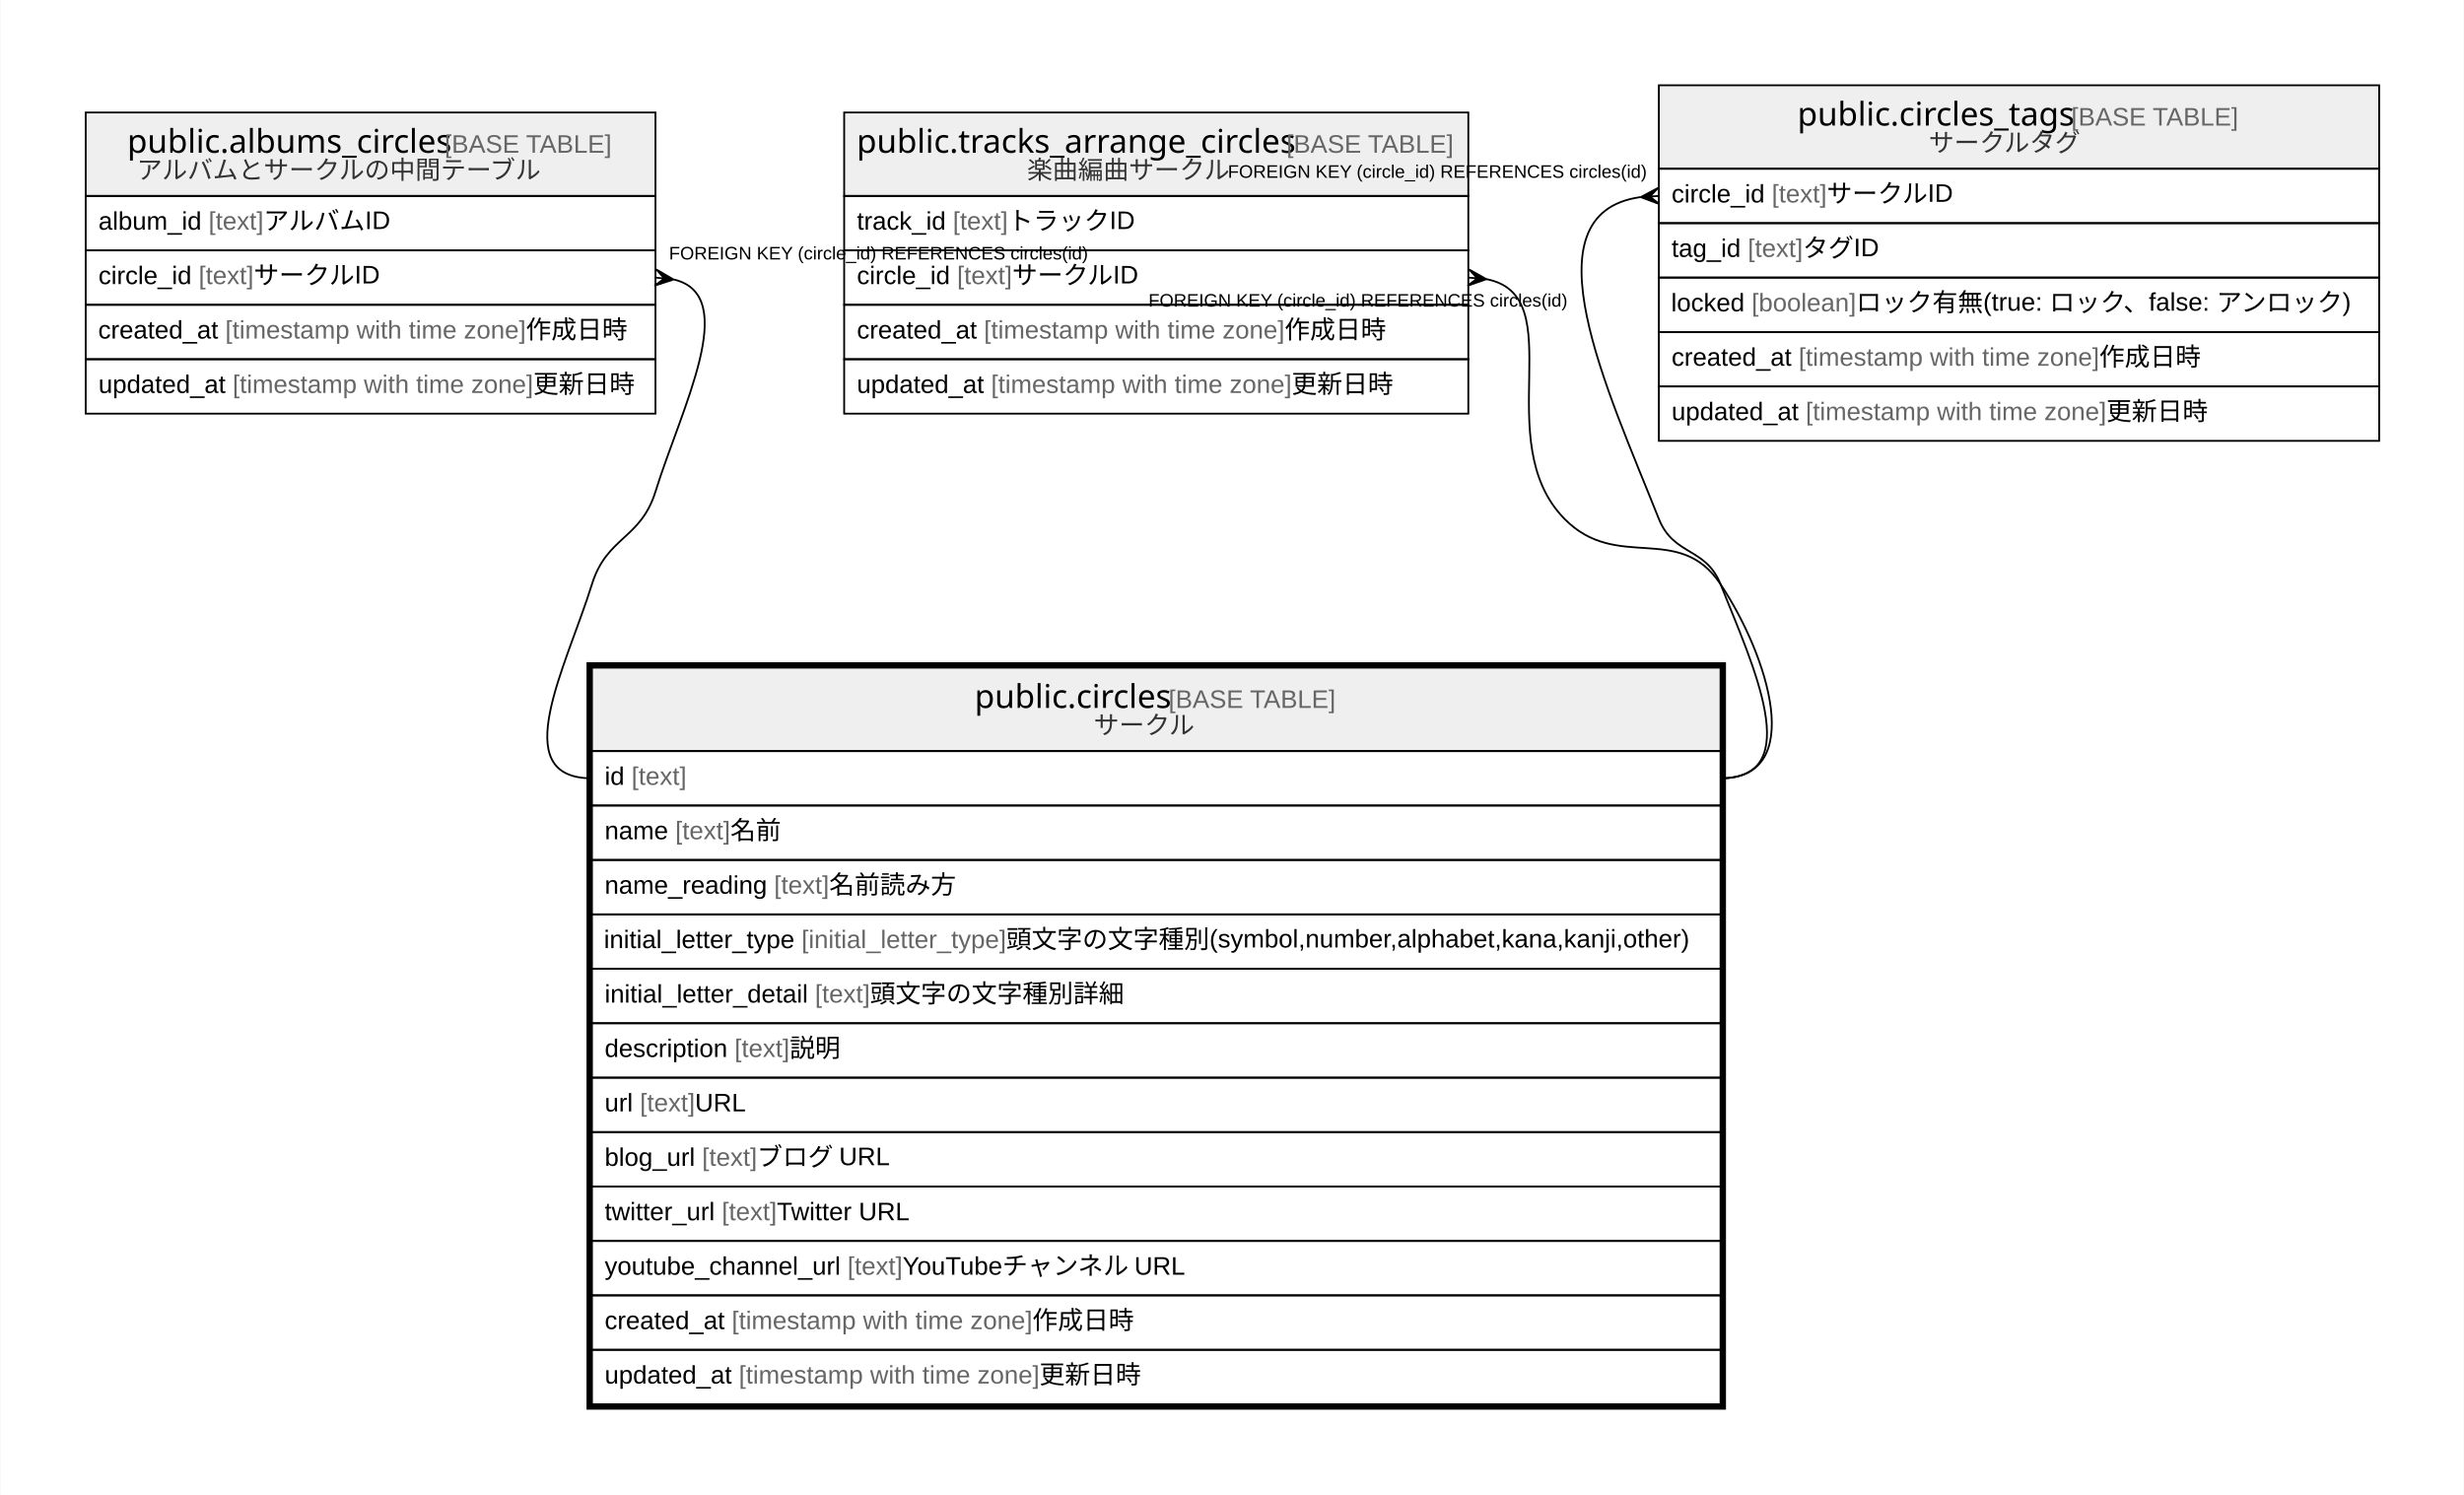
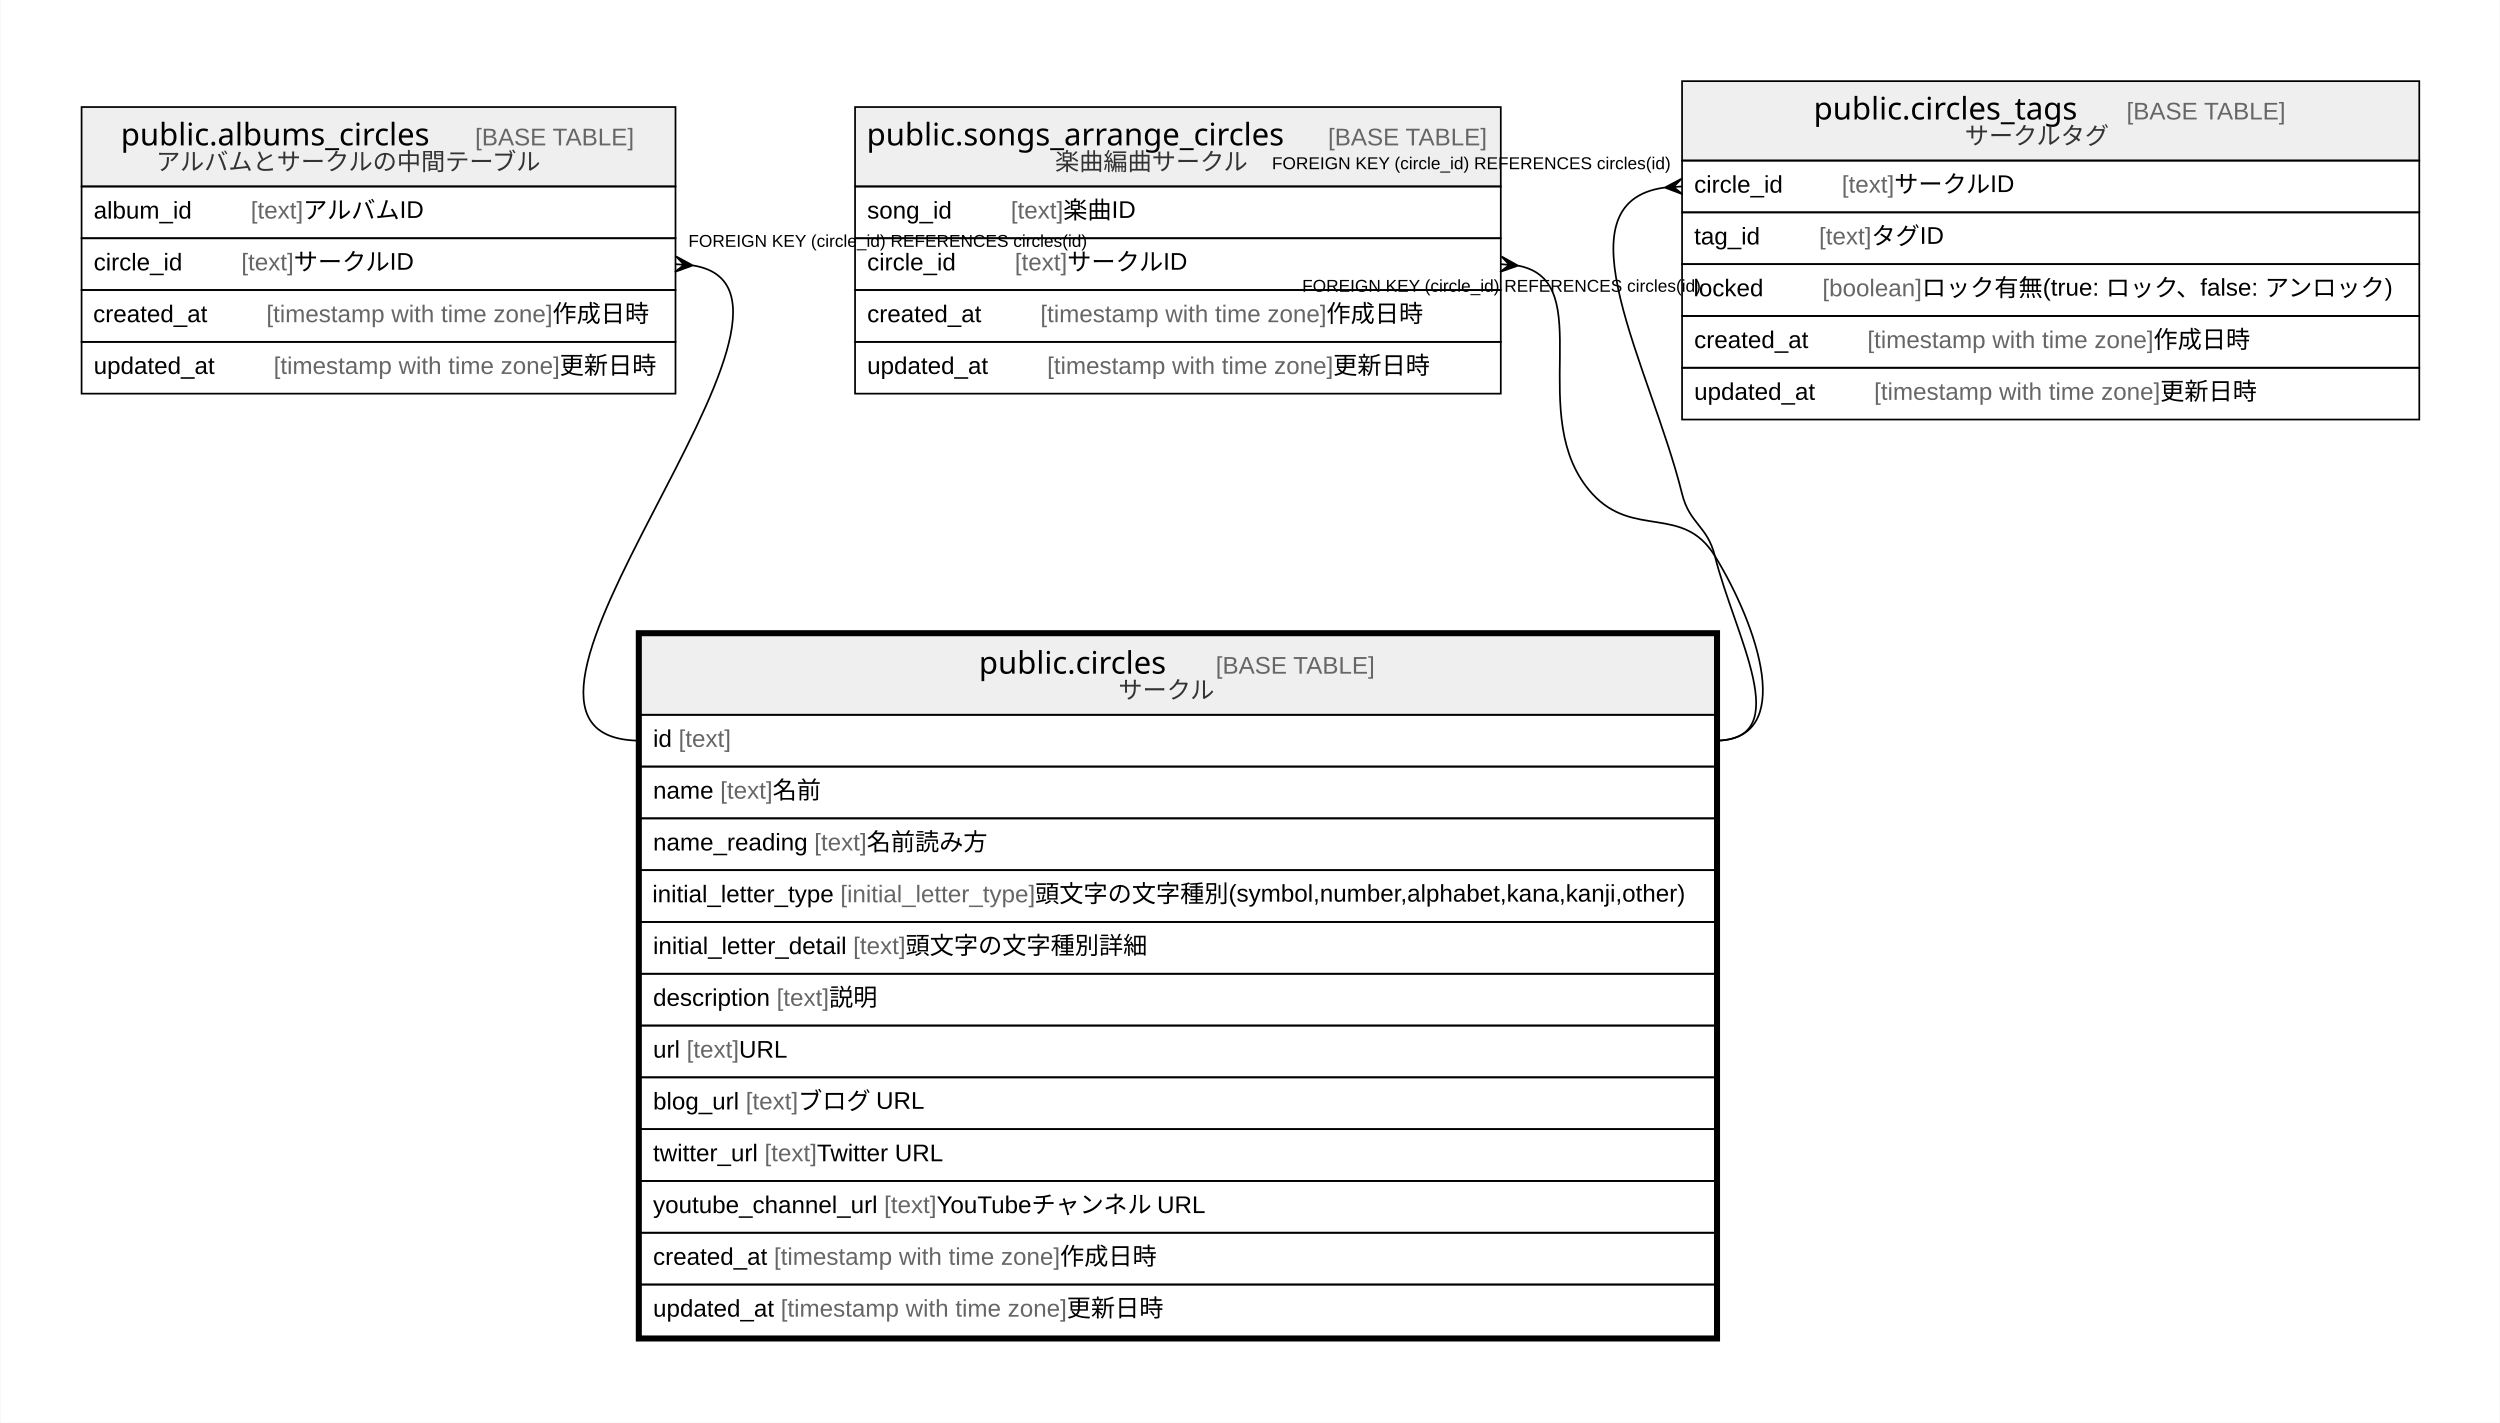
- <svg xmlns="http://www.w3.org/2000/svg" width="1358pt" height="824pt" viewBox="0.00 0.00 1357.50 824.00">
+ <svg xmlns="http://www.w3.org/2000/svg" width="1448pt" height="824pt" viewBox="0.00 0.00 1447.50 824.00">
  <g id="graph0" class="graph" transform="scale(1 1) rotate(0) translate(4 820)">
-     <polygon fill="#ffffff" stroke="transparent" points="-4,4 -4,-820 1353.5,-820 1353.5,4 -4,4" />
+     <polygon fill="#ffffff" stroke="transparent" points="-4,4 -4,-820 1443.5,-820 1443.5,4 -4,4" />
    <g id="node1" class="node">
-       <polygon fill="#efefef" stroke="transparent" points="322,-406 322,-452 944,-452 944,-406 322,-406" />
-       <polygon fill="none" stroke="#000000" points="322,-406 322,-452 944,-452 944,-406 322,-406" />
-       <text text-anchor="start" x="532.875" y="-429.8" font-family="Arial Bold" font-size="18.00" fill="#000000">public.circles</text>
-       <text text-anchor="start" x="635.871" y="-429.8" font-family="Arial" font-size="14.00" fill="#000000"> </text>
-       <text text-anchor="start" x="639.762" y="-429.8" font-family="Arial" font-size="14.00" fill="#666666">[BASE TABLE]</text>
-       <text text-anchor="start" x="598.525" y="-415.4" font-family="Arial" font-size="14.00" fill="#333333">サークル</text>
-       <polygon fill="none" stroke="#000000" points="322,-376 322,-406 944,-406 944,-376 322,-376" />
-       <text text-anchor="start" x="329" y="-387.4" font-family="Arial" font-size="14.00" fill="#000000">id </text>
-       <text text-anchor="start" x="343.78" y="-387.4" font-family="Arial" font-size="14.00" fill="#666666">[text]</text>
-       <polygon fill="none" stroke="#000000" points="322,-346 322,-376 944,-376 944,-346 322,-346" />
-       <text text-anchor="start" x="329" y="-357.4" font-family="Arial" font-size="14.00" fill="#000000">name </text>
-       <text text-anchor="start" x="367.899" y="-357.4" font-family="Arial" font-size="14.00" fill="#666666">[text]</text>
-       <text text-anchor="start" x="398.244" y="-357.4" font-family="Arial" font-size="14.00" fill="#000000"> 名前</text>
-       <polygon fill="none" stroke="#000000" points="322,-316 322,-346 944,-346 944,-316 322,-316" />
-       <text text-anchor="start" x="329" y="-327.4" font-family="Arial" font-size="14.00" fill="#000000">name_reading </text>
-       <text text-anchor="start" x="422.362" y="-327.4" font-family="Arial" font-size="14.00" fill="#666666">[text]</text>
-       <text text-anchor="start" x="452.707" y="-327.4" font-family="Arial" font-size="14.00" fill="#000000"> 名前読み方</text>
-       <polygon fill="none" stroke="#000000" points="322,-286 322,-316 944,-316 944,-286 322,-286" />
-       <text text-anchor="start" x="328.576" y="-297.4" font-family="Arial" font-size="14.00" fill="#000000">initial_letter_type </text>
-       <text text-anchor="start" x="437.484" y="-297.4" font-family="Arial" font-size="14.00" fill="#666666">[initial_letter_type]</text>
-       <text text-anchor="start" x="550.282" y="-297.4" font-family="Arial" font-size="14.00" fill="#000000"> 頭文字の文字種別(symbol,number,alphabet,kana,kanji,other)</text>
-       <polygon fill="none" stroke="#000000" points="322,-256 322,-286 944,-286 944,-256 322,-256" />
-       <text text-anchor="start" x="329" y="-267.4" font-family="Arial" font-size="14.00" fill="#000000">initial_letter_detail </text>
-       <text text-anchor="start" x="444.903" y="-267.4" font-family="Arial" font-size="14.00" fill="#666666">[text]</text>
-       <text text-anchor="start" x="475.248" y="-267.4" font-family="Arial" font-size="14.00" fill="#000000"> 頭文字の文字種別詳細</text>
-       <polygon fill="none" stroke="#000000" points="322,-226 322,-256 944,-256 944,-226 322,-226" />
-       <text text-anchor="start" x="329" y="-237.4" font-family="Arial" font-size="14.00" fill="#000000">description </text>
-       <text text-anchor="start" x="400.568" y="-237.4" font-family="Arial" font-size="14.00" fill="#666666">[text]</text>
-       <text text-anchor="start" x="430.913" y="-237.4" font-family="Arial" font-size="14.00" fill="#000000"> 説明</text>
-       <polygon fill="none" stroke="#000000" points="322,-196 322,-226 944,-226 944,-196 322,-196" />
-       <text text-anchor="start" x="329" y="-207.4" font-family="Arial" font-size="14.00" fill="#000000">url </text>
-       <text text-anchor="start" x="348.44" y="-207.4" font-family="Arial" font-size="14.00" fill="#666666">[text]</text>
-       <text text-anchor="start" x="378.785" y="-207.4" font-family="Arial" font-size="14.00" fill="#000000"> URL</text>
-       <polygon fill="none" stroke="#000000" points="322,-166 322,-196 944,-196 944,-166 322,-166" />
-       <text text-anchor="start" x="329" y="-177.4" font-family="Arial" font-size="14.00" fill="#000000">blog_url </text>
-       <text text-anchor="start" x="382.677" y="-177.4" font-family="Arial" font-size="14.00" fill="#666666">[text]</text>
-       <text text-anchor="start" x="413.022" y="-177.4" font-family="Arial" font-size="14.00" fill="#000000"> ブログ URL</text>
-       <polygon fill="none" stroke="#000000" points="322,-136 322,-166 944,-166 944,-136 322,-136" />
-       <text text-anchor="start" x="329" y="-147.4" font-family="Arial" font-size="14.00" fill="#000000">twitter_url </text>
-       <text text-anchor="start" x="393.551" y="-147.4" font-family="Arial" font-size="14.00" fill="#666666">[text]</text>
-       <text text-anchor="start" x="423.896" y="-147.4" font-family="Arial" font-size="14.00" fill="#000000"> Twitter URL</text>
-       <polygon fill="none" stroke="#000000" points="322,-106 322,-136 944,-136 944,-106 322,-106" />
-       <text text-anchor="start" x="329" y="-117.4" font-family="Arial" font-size="14.00" fill="#000000">youtube_channel_url </text>
-       <text text-anchor="start" x="462.829" y="-117.4" font-family="Arial" font-size="14.00" fill="#666666">[text]</text>
-       <text text-anchor="start" x="493.174" y="-117.4" font-family="Arial" font-size="14.00" fill="#000000"> YouTubeチャンネル URL</text>
-       <polygon fill="none" stroke="#000000" points="322,-76 322,-106 944,-106 944,-76 322,-76" />
-       <text text-anchor="start" x="329" y="-87.4" font-family="Arial" font-size="14.00" fill="#000000">created_at </text>
-       <text text-anchor="start" x="399.028" y="-87.4" font-family="Arial" font-size="14.00" fill="#666666">[timestamp with time zone]</text>
-       <text text-anchor="start" x="564.712" y="-87.4" font-family="Arial" font-size="14.00" fill="#000000"> 作成日時</text>
-       <polygon fill="none" stroke="#000000" points="322,-46 322,-76 944,-76 944,-46 322,-46" />
-       <text text-anchor="start" x="329" y="-57.4" font-family="Arial" font-size="14.00" fill="#000000">updated_at </text>
-       <text text-anchor="start" x="402.933" y="-57.4" font-family="Arial" font-size="14.00" fill="#666666">[timestamp with time zone]</text>
-       <text text-anchor="start" x="568.617" y="-57.4" font-family="Arial" font-size="14.00" fill="#000000"> 更新日時</text>
-       <polygon fill="none" stroke="#000000" stroke-width="3" points="320.5,-44.5 320.5,-453.5 945.5,-453.5 945.5,-44.5 320.5,-44.5" />
+       <polygon fill="#efefef" stroke="transparent" points="367,-406 367,-452 989,-452 989,-406 367,-406" />
+       <polygon fill="none" stroke="#000000" points="367,-406 367,-452 989,-452 989,-406 367,-406" />
+       <text text-anchor="start" x="562.718" y="-429.8" font-family="Arial Bold" font-size="18.00" fill="#000000">public.circles</text>
+       <text text-anchor="start" x="665.714" y="-429.8" font-family="Arial" font-size="14.00" fill="#000000">    </text>
+       <text text-anchor="start" x="699.919" y="-429.8" font-family="Arial" font-size="14.00" fill="#666666">[BASE TABLE]</text>
+       <text text-anchor="start" x="643.525" y="-415.4" font-family="Arial" font-size="14.00" fill="#333333">サークル</text>
+       <polygon fill="none" stroke="#000000" points="367,-376 367,-406 989,-406 989,-376 367,-376" />
+       <text text-anchor="start" x="374" y="-387.4" font-family="Arial" font-size="14.00" fill="#000000">id </text>
+       <text text-anchor="start" x="388.78" y="-387.4" font-family="Arial" font-size="14.00" fill="#666666">[text]</text>
+       <polygon fill="none" stroke="#000000" points="367,-346 367,-376 989,-376 989,-346 367,-346" />
+       <text text-anchor="start" x="374" y="-357.4" font-family="Arial" font-size="14.00" fill="#000000">name </text>
+       <text text-anchor="start" x="412.899" y="-357.4" font-family="Arial" font-size="14.00" fill="#666666">[text]</text>
+       <text text-anchor="start" x="443.244" y="-357.4" font-family="Arial" font-size="14.00" fill="#000000"> 名前</text>
+       <polygon fill="none" stroke="#000000" points="367,-316 367,-346 989,-346 989,-316 367,-316" />
+       <text text-anchor="start" x="374" y="-327.4" font-family="Arial" font-size="14.00" fill="#000000">name_reading </text>
+       <text text-anchor="start" x="467.362" y="-327.4" font-family="Arial" font-size="14.00" fill="#666666">[text]</text>
+       <text text-anchor="start" x="497.707" y="-327.4" font-family="Arial" font-size="14.00" fill="#000000"> 名前読み方</text>
+       <polygon fill="none" stroke="#000000" points="367,-286 367,-316 989,-316 989,-286 367,-286" />
+       <text text-anchor="start" x="373.576" y="-297.4" font-family="Arial" font-size="14.00" fill="#000000">initial_letter_type </text>
+       <text text-anchor="start" x="482.484" y="-297.4" font-family="Arial" font-size="14.00" fill="#666666">[initial_letter_type]</text>
+       <text text-anchor="start" x="595.282" y="-297.4" font-family="Arial" font-size="14.00" fill="#000000"> 頭文字の文字種別(symbol,number,alphabet,kana,kanji,other)</text>
+       <polygon fill="none" stroke="#000000" points="367,-256 367,-286 989,-286 989,-256 367,-256" />
+       <text text-anchor="start" x="374" y="-267.4" font-family="Arial" font-size="14.00" fill="#000000">initial_letter_detail </text>
+       <text text-anchor="start" x="489.903" y="-267.4" font-family="Arial" font-size="14.00" fill="#666666">[text]</text>
+       <text text-anchor="start" x="520.248" y="-267.4" font-family="Arial" font-size="14.00" fill="#000000"> 頭文字の文字種別詳細</text>
+       <polygon fill="none" stroke="#000000" points="367,-226 367,-256 989,-256 989,-226 367,-226" />
+       <text text-anchor="start" x="374" y="-237.4" font-family="Arial" font-size="14.00" fill="#000000">description </text>
+       <text text-anchor="start" x="445.568" y="-237.4" font-family="Arial" font-size="14.00" fill="#666666">[text]</text>
+       <text text-anchor="start" x="475.913" y="-237.4" font-family="Arial" font-size="14.00" fill="#000000"> 説明</text>
+       <polygon fill="none" stroke="#000000" points="367,-196 367,-226 989,-226 989,-196 367,-196" />
+       <text text-anchor="start" x="374" y="-207.4" font-family="Arial" font-size="14.00" fill="#000000">url </text>
+       <text text-anchor="start" x="393.44" y="-207.4" font-family="Arial" font-size="14.00" fill="#666666">[text]</text>
+       <text text-anchor="start" x="423.785" y="-207.4" font-family="Arial" font-size="14.00" fill="#000000"> URL</text>
+       <polygon fill="none" stroke="#000000" points="367,-166 367,-196 989,-196 989,-166 367,-166" />
+       <text text-anchor="start" x="374" y="-177.4" font-family="Arial" font-size="14.00" fill="#000000">blog_url </text>
+       <text text-anchor="start" x="427.677" y="-177.4" font-family="Arial" font-size="14.00" fill="#666666">[text]</text>
+       <text text-anchor="start" x="458.022" y="-177.4" font-family="Arial" font-size="14.00" fill="#000000"> ブログ URL</text>
+       <polygon fill="none" stroke="#000000" points="367,-136 367,-166 989,-166 989,-136 367,-136" />
+       <text text-anchor="start" x="374" y="-147.4" font-family="Arial" font-size="14.00" fill="#000000">twitter_url </text>
+       <text text-anchor="start" x="438.551" y="-147.4" font-family="Arial" font-size="14.00" fill="#666666">[text]</text>
+       <text text-anchor="start" x="468.896" y="-147.4" font-family="Arial" font-size="14.00" fill="#000000"> Twitter URL</text>
+       <polygon fill="none" stroke="#000000" points="367,-106 367,-136 989,-136 989,-106 367,-106" />
+       <text text-anchor="start" x="374" y="-117.4" font-family="Arial" font-size="14.00" fill="#000000">youtube_channel_url </text>
+       <text text-anchor="start" x="507.829" y="-117.4" font-family="Arial" font-size="14.00" fill="#666666">[text]</text>
+       <text text-anchor="start" x="538.174" y="-117.4" font-family="Arial" font-size="14.00" fill="#000000"> YouTubeチャンネル URL</text>
+       <polygon fill="none" stroke="#000000" points="367,-76 367,-106 989,-106 989,-76 367,-76" />
+       <text text-anchor="start" x="374" y="-87.4" font-family="Arial" font-size="14.00" fill="#000000">created_at </text>
+       <text text-anchor="start" x="444.028" y="-87.4" font-family="Arial" font-size="14.00" fill="#666666">[timestamp with time zone]</text>
+       <text text-anchor="start" x="609.712" y="-87.4" font-family="Arial" font-size="14.00" fill="#000000"> 作成日時</text>
+       <polygon fill="none" stroke="#000000" points="367,-46 367,-76 989,-76 989,-46 367,-46" />
+       <text text-anchor="start" x="374" y="-57.4" font-family="Arial" font-size="14.00" fill="#000000">updated_at </text>
+       <text text-anchor="start" x="447.933" y="-57.4" font-family="Arial" font-size="14.00" fill="#666666">[timestamp with time zone]</text>
+       <text text-anchor="start" x="613.617" y="-57.4" font-family="Arial" font-size="14.00" fill="#000000"> 更新日時</text>
+       <polygon fill="none" stroke="#000000" stroke-width="3" points="365.5,-44.5 365.5,-453.5 990.5,-453.5 990.5,-44.5 365.5,-44.5" />
    </g>
    <g id="node2" class="node">
-       <polygon fill="#efefef" stroke="transparent" points="43,-712 43,-758 357,-758 357,-712 43,-712" />
-       <polygon fill="none" stroke="#000000" points="43,-712 43,-758 357,-758 357,-712 43,-712" />
-       <text text-anchor="start" x="65.87" y="-735.8" font-family="Arial Bold" font-size="18.00" fill="#000000">public.albums_circles</text>
-       <text text-anchor="start" x="236.877" y="-735.8" font-family="Arial" font-size="14.00" fill="#000000"> </text>
-       <text text-anchor="start" x="240.767" y="-735.8" font-family="Arial" font-size="14.00" fill="#666666">[BASE TABLE]</text>
-       <text text-anchor="start" x="71.168" y="-721.4" font-family="Arial" font-size="14.00" fill="#333333">アルバムとサークルの中間テーブル</text>
-       <polygon fill="none" stroke="#000000" points="43,-682 43,-712 357,-712 357,-682 43,-682" />
-       <text text-anchor="start" x="50" y="-693.4" font-family="Arial" font-size="14.00" fill="#000000">album_id </text>
-       <text text-anchor="start" x="110.677" y="-693.4" font-family="Arial" font-size="14.00" fill="#666666">[text]</text>
-       <text text-anchor="start" x="141.022" y="-693.4" font-family="Arial" font-size="14.00" fill="#000000"> アルバムID</text>
-       <polygon fill="none" stroke="#000000" points="43,-652 43,-682 357,-682 357,-652 43,-652" />
-       <text text-anchor="start" x="50" y="-663.4" font-family="Arial" font-size="14.00" fill="#000000">circle_id </text>
-       <text text-anchor="start" x="105.219" y="-663.4" font-family="Arial" font-size="14.00" fill="#666666">[text]</text>
-       <text text-anchor="start" x="135.564" y="-663.4" font-family="Arial" font-size="14.00" fill="#000000"> サークルID</text>
-       <polygon fill="none" stroke="#000000" points="43,-622 43,-652 357,-652 357,-622 43,-622" />
-       <text text-anchor="start" x="49.854" y="-633.4" font-family="Arial" font-size="14.00" fill="#000000">created_at </text>
-       <text text-anchor="start" x="119.882" y="-633.4" font-family="Arial" font-size="14.00" fill="#666666">[timestamp with time zone]</text>
-       <text text-anchor="start" x="285.567" y="-633.4" font-family="Arial" font-size="14.00" fill="#000000"> 作成日時</text>
-       <polygon fill="none" stroke="#000000" points="43,-592 43,-622 357,-622 357,-592 43,-592" />
-       <text text-anchor="start" x="50" y="-603.4" font-family="Arial" font-size="14.00" fill="#000000">updated_at </text>
-       <text text-anchor="start" x="123.933" y="-603.4" font-family="Arial" font-size="14.00" fill="#666666">[timestamp with time zone]</text>
-       <text text-anchor="start" x="289.617" y="-603.4" font-family="Arial" font-size="14.00" fill="#000000"> 更新日時</text>
+       <polygon fill="#efefef" stroke="transparent" points="43,-712 43,-758 387,-758 387,-712 43,-712" />
+       <polygon fill="none" stroke="#000000" points="43,-712 43,-758 387,-758 387,-712 43,-712" />
+       <text text-anchor="start" x="65.712" y="-735.8" font-family="Arial Bold" font-size="18.00" fill="#000000">public.albums_circles</text>
+       <text text-anchor="start" x="236.72" y="-735.8" font-family="Arial" font-size="14.00" fill="#000000">    </text>
+       <text text-anchor="start" x="270.924" y="-735.8" font-family="Arial" font-size="14.00" fill="#666666">[BASE TABLE]</text>
+       <text text-anchor="start" x="86.168" y="-721.4" font-family="Arial" font-size="14.00" fill="#333333">アルバムとサークルの中間テーブル</text>
+       <polygon fill="none" stroke="#000000" points="43,-682 43,-712 387,-712 387,-682 43,-682" />
+       <text text-anchor="start" x="50" y="-693.4" font-family="Arial" font-size="14.00" fill="#000000">album_id    </text>
+       <text text-anchor="start" x="140.992" y="-693.4" font-family="Arial" font-size="14.00" fill="#666666">[text]</text>
+       <text text-anchor="start" x="171.337" y="-693.4" font-family="Arial" font-size="14.00" fill="#000000"> アルバムID</text>
+       <polygon fill="none" stroke="#000000" points="43,-652 43,-682 387,-682 387,-652 43,-652" />
+       <text text-anchor="start" x="50" y="-663.4" font-family="Arial" font-size="14.00" fill="#000000">circle_id    </text>
+       <text text-anchor="start" x="135.533" y="-663.4" font-family="Arial" font-size="14.00" fill="#666666">[text]</text>
+       <text text-anchor="start" x="165.878" y="-663.4" font-family="Arial" font-size="14.00" fill="#000000"> サークルID</text>
+       <polygon fill="none" stroke="#000000" points="43,-622 43,-652 387,-652 387,-622 43,-622" />
+       <text text-anchor="start" x="49.697" y="-633.4" font-family="Arial" font-size="14.00" fill="#000000">created_at    </text>
+       <text text-anchor="start" x="150.039" y="-633.4" font-family="Arial" font-size="14.00" fill="#666666">[timestamp with time zone]</text>
+       <text text-anchor="start" x="315.724" y="-633.4" font-family="Arial" font-size="14.00" fill="#000000"> 作成日時</text>
+       <polygon fill="none" stroke="#000000" points="43,-592 43,-622 387,-622 387,-592 43,-592" />
+       <text text-anchor="start" x="50" y="-603.4" font-family="Arial" font-size="14.00" fill="#000000">updated_at    </text>
+       <text text-anchor="start" x="154.247" y="-603.4" font-family="Arial" font-size="14.00" fill="#666666">[timestamp with time zone]</text>
+       <text text-anchor="start" x="319.931" y="-603.4" font-family="Arial" font-size="14.00" fill="#000000"> 更新日時</text>
    </g>
    <g id="edge1" class="edge">
-       <path fill="none" stroke="#000000" d="M367.246,-665.913C404.083,-657.018 371.382,-595.373 357,-549 348.857,-522.743 330.143,-524.257 322,-498 307.913,-452.579 274.444,-391 322,-391" />
-       <polygon fill="#000000" stroke="#000000" points="366.944,-665.945 356.525,-662.525 361.972,-666.472 357,-667 357,-667 357,-667 361.972,-666.472 357.475,-671.475 366.944,-665.945 366.944,-665.945" />
-       <text text-anchor="start" x="364.455" y="-677" font-family="Arial" font-size="10.00" fill="#000000">FOREIGN KEY (circle_id) REFERENCES circles(id)</text>
+       <path fill="none" stroke="#000000" d="M397.122,-666.256C494.241,-650.542 247.735,-391 367,-391" />
+       <polygon fill="#000000" stroke="#000000" points="396.973,-666.267 386.67,-662.512 391.987,-666.634 387,-667 387,-667 387,-667 391.987,-666.634 387.33,-671.488 396.973,-666.267 396.973,-666.267" />
+       <text text-anchor="start" x="394.455" y="-677" font-family="Arial" font-size="10.00" fill="#000000">FOREIGN KEY (circle_id) REFERENCES circles(id)</text>
    </g>
    <g id="node3" class="node">
-       <polygon fill="#efefef" stroke="transparent" points="461,-712 461,-758 805,-758 805,-712 461,-712" />
-       <polygon fill="none" stroke="#000000" points="461,-712 461,-758 805,-758 805,-712 461,-712" />
-       <text text-anchor="start" x="467.861" y="-735.8" font-family="Arial Bold" font-size="18.00" fill="#000000">public.tracks_arrange_circles</text>
-       <text text-anchor="start" x="700.885" y="-735.8" font-family="Arial" font-size="14.00" fill="#000000"> </text>
-       <text text-anchor="start" x="704.776" y="-735.8" font-family="Arial" font-size="14.00" fill="#666666">[BASE TABLE]</text>
-       <text text-anchor="start" x="561.839" y="-721.4" font-family="Arial" font-size="14.00" fill="#333333">楽曲編曲サークル</text>
-       <polygon fill="none" stroke="#000000" points="461,-682 461,-712 805,-712 805,-682 461,-682" />
-       <text text-anchor="start" x="468" y="-693.4" font-family="Arial" font-size="14.00" fill="#000000">track_id </text>
-       <text text-anchor="start" x="520.896" y="-693.4" font-family="Arial" font-size="14.00" fill="#666666">[text]</text>
-       <text text-anchor="start" x="551.241" y="-693.4" font-family="Arial" font-size="14.00" fill="#000000"> トラックID</text>
-       <polygon fill="none" stroke="#000000" points="461,-652 461,-682 805,-682 805,-652 461,-652" />
-       <text text-anchor="start" x="468" y="-663.4" font-family="Arial" font-size="14.00" fill="#000000">circle_id </text>
-       <text text-anchor="start" x="523.219" y="-663.4" font-family="Arial" font-size="14.00" fill="#666666">[text]</text>
-       <text text-anchor="start" x="553.564" y="-663.4" font-family="Arial" font-size="14.00" fill="#000000"> サークルID</text>
-       <polygon fill="none" stroke="#000000" points="461,-622 461,-652 805,-652 805,-622 461,-622" />
-       <text text-anchor="start" x="468" y="-633.4" font-family="Arial" font-size="14.00" fill="#000000">created_at </text>
-       <text text-anchor="start" x="538.028" y="-633.4" font-family="Arial" font-size="14.00" fill="#666666">[timestamp with time zone]</text>
-       <text text-anchor="start" x="703.712" y="-633.4" font-family="Arial" font-size="14.00" fill="#000000"> 作成日時</text>
-       <polygon fill="none" stroke="#000000" points="461,-592 461,-622 805,-622 805,-592 461,-592" />
-       <text text-anchor="start" x="468" y="-603.4" font-family="Arial" font-size="14.00" fill="#000000">updated_at </text>
-       <text text-anchor="start" x="541.933" y="-603.4" font-family="Arial" font-size="14.00" fill="#666666">[timestamp with time zone]</text>
-       <text text-anchor="start" x="707.617" y="-603.4" font-family="Arial" font-size="14.00" fill="#000000"> 更新日時</text>
+       <polygon fill="#efefef" stroke="transparent" points="491,-712 491,-758 865,-758 865,-712 491,-712" />
+       <polygon fill="none" stroke="#000000" points="491,-712 491,-758 865,-758 865,-712 491,-712" />
+       <text text-anchor="start" x="497.695" y="-735.8" font-family="Arial Bold" font-size="18.00" fill="#000000">public.songs_arrange_circles</text>
+       <text text-anchor="start" x="730.737" y="-735.8" font-family="Arial" font-size="14.00" fill="#000000">    </text>
+       <text text-anchor="start" x="764.942" y="-735.8" font-family="Arial" font-size="14.00" fill="#666666">[BASE TABLE]</text>
+       <text text-anchor="start" x="606.839" y="-721.4" font-family="Arial" font-size="14.00" fill="#333333">楽曲編曲サークル</text>
+       <polygon fill="none" stroke="#000000" points="491,-682 491,-712 865,-712 865,-682 491,-682" />
+       <text text-anchor="start" x="498" y="-693.4" font-family="Arial" font-size="14.00" fill="#000000">song_id    </text>
+       <text text-anchor="start" x="581.224" y="-693.4" font-family="Arial" font-size="14.00" fill="#666666">[text]</text>
+       <text text-anchor="start" x="611.569" y="-693.4" font-family="Arial" font-size="14.00" fill="#000000"> 楽曲ID</text>
+       <polygon fill="none" stroke="#000000" points="491,-652 491,-682 865,-682 865,-652 491,-652" />
+       <text text-anchor="start" x="498" y="-663.4" font-family="Arial" font-size="14.00" fill="#000000">circle_id    </text>
+       <text text-anchor="start" x="583.533" y="-663.4" font-family="Arial" font-size="14.00" fill="#666666">[text]</text>
+       <text text-anchor="start" x="613.878" y="-663.4" font-family="Arial" font-size="14.00" fill="#000000"> サークルID</text>
+       <polygon fill="none" stroke="#000000" points="491,-622 491,-652 865,-652 865,-622 491,-622" />
+       <text text-anchor="start" x="498" y="-633.4" font-family="Arial" font-size="14.00" fill="#000000">created_at    </text>
+       <text text-anchor="start" x="598.342" y="-633.4" font-family="Arial" font-size="14.00" fill="#666666">[timestamp with time zone]</text>
+       <text text-anchor="start" x="764.027" y="-633.4" font-family="Arial" font-size="14.00" fill="#000000"> 作成日時</text>
+       <polygon fill="none" stroke="#000000" points="491,-592 491,-622 865,-622 865,-592 491,-592" />
+       <text text-anchor="start" x="498" y="-603.4" font-family="Arial" font-size="14.00" fill="#000000">updated_at    </text>
+       <text text-anchor="start" x="602.247" y="-603.4" font-family="Arial" font-size="14.00" fill="#666666">[timestamp with time zone]</text>
+       <text text-anchor="start" x="767.931" y="-603.4" font-family="Arial" font-size="14.00" fill="#000000"> 更新日時</text>
    </g>
    <g id="edge2" class="edge">
-       <path fill="none" stroke="#000000" d="M815.005,-666.124C862.501,-656.877 816.009,-576.721 858,-534 887.046,-504.449 921.044,-532.496 944,-498 970.346,-458.41 991.556,-391 944,-391" />
-       <polygon fill="#000000" stroke="#000000" points="814.962,-666.127 804.607,-662.517 809.981,-666.564 805,-667 805,-667 805,-667 809.981,-666.564 805.393,-671.483 814.962,-666.127 814.962,-666.127" />
-       <text text-anchor="start" x="628.706" y="-651" font-family="Arial" font-size="10.00" fill="#000000">FOREIGN KEY (circle_id) REFERENCES circles(id)</text>
+       <path fill="none" stroke="#000000" d="M875.021,-666.139C922.687,-657.053 877.592,-578.222 918,-534 941.866,-507.882 970.484,-528.148 989,-498 1013.888,-457.477 1036.556,-391 989,-391" />
+       <polygon fill="#000000" stroke="#000000" points="874.963,-666.144 864.615,-662.516 869.982,-666.572 865,-667 865,-667 865,-667 869.982,-666.572 865.385,-671.484 874.963,-666.144 874.963,-666.144" />
+       <text text-anchor="start" x="749.956" y="-651" font-family="Arial" font-size="10.00" fill="#000000">FOREIGN KEY (circle_id) REFERENCES circles(id)</text>
    </g>
    <g id="node4" class="node">
-       <polygon fill="#efefef" stroke="transparent" points="910,-727 910,-773 1307,-773 1307,-727 910,-727" />
-       <polygon fill="none" stroke="#000000" points="910,-727 910,-773 1307,-773 1307,-727 910,-727" />
-       <text text-anchor="start" x="986.365" y="-750.8" font-family="Arial Bold" font-size="18.00" fill="#000000">public.circles_tags</text>
-       <text text-anchor="start" x="1133.381" y="-750.8" font-family="Arial" font-size="14.00" fill="#000000"> </text>
-       <text text-anchor="start" x="1137.272" y="-750.8" font-family="Arial" font-size="14.00" fill="#666666">[BASE TABLE]</text>
-       <text text-anchor="start" x="1058.734" y="-736.4" font-family="Arial" font-size="14.00" fill="#333333">サークルタグ</text>
-       <polygon fill="none" stroke="#000000" points="910,-697 910,-727 1307,-727 1307,-697 910,-697" />
-       <text text-anchor="start" x="917" y="-708.4" font-family="Arial" font-size="14.00" fill="#000000">circle_id </text>
-       <text text-anchor="start" x="972.219" y="-708.4" font-family="Arial" font-size="14.00" fill="#666666">[text]</text>
-       <text text-anchor="start" x="1002.564" y="-708.4" font-family="Arial" font-size="14.00" fill="#000000"> サークルID</text>
-       <polygon fill="none" stroke="#000000" points="910,-667 910,-697 1307,-697 1307,-667 910,-667" />
-       <text text-anchor="start" x="917" y="-678.4" font-family="Arial" font-size="14.00" fill="#000000">tag_id </text>
-       <text text-anchor="start" x="959.018" y="-678.4" font-family="Arial" font-size="14.00" fill="#666666">[text]</text>
-       <text text-anchor="start" x="989.363" y="-678.4" font-family="Arial" font-size="14.00" fill="#000000"> タグID</text>
-       <polygon fill="none" stroke="#000000" points="910,-637 910,-667 1307,-667 1307,-637 910,-637" />
-       <text text-anchor="start" x="916.783" y="-648.4" font-family="Arial" font-size="14.00" fill="#000000">locked </text>
-       <text text-anchor="start" x="961.128" y="-648.4" font-family="Arial" font-size="14.00" fill="#666666">[boolean]</text>
-       <text text-anchor="start" x="1018.711" y="-648.4" font-family="Arial" font-size="14.00" fill="#000000"> ロック有無(true: ロック、false: アンロック)</text>
-       <polygon fill="none" stroke="#000000" points="910,-607 910,-637 1307,-637 1307,-607 910,-607" />
-       <text text-anchor="start" x="917" y="-618.4" font-family="Arial" font-size="14.00" fill="#000000">created_at </text>
-       <text text-anchor="start" x="987.028" y="-618.4" font-family="Arial" font-size="14.00" fill="#666666">[timestamp with time zone]</text>
-       <text text-anchor="start" x="1152.712" y="-618.4" font-family="Arial" font-size="14.00" fill="#000000"> 作成日時</text>
-       <polygon fill="none" stroke="#000000" points="910,-577 910,-607 1307,-607 1307,-577 910,-577" />
-       <text text-anchor="start" x="917" y="-588.4" font-family="Arial" font-size="14.00" fill="#000000">updated_at </text>
-       <text text-anchor="start" x="990.933" y="-588.4" font-family="Arial" font-size="14.00" fill="#666666">[timestamp with time zone]</text>
-       <text text-anchor="start" x="1156.617" y="-588.4" font-family="Arial" font-size="14.00" fill="#000000"> 更新日時</text>
+       <polygon fill="#efefef" stroke="transparent" points="970,-727 970,-773 1397,-773 1397,-727 970,-727" />
+       <polygon fill="none" stroke="#000000" points="970,-727 970,-773 1397,-773 1397,-727 970,-727" />
+       <text text-anchor="start" x="1046.208" y="-750.8" font-family="Arial Bold" font-size="18.00" fill="#000000">public.circles_tags</text>
+       <text text-anchor="start" x="1193.224" y="-750.8" font-family="Arial" font-size="14.00" fill="#000000">    </text>
+       <text text-anchor="start" x="1227.429" y="-750.8" font-family="Arial" font-size="14.00" fill="#666666">[BASE TABLE]</text>
+       <text text-anchor="start" x="1133.734" y="-736.4" font-family="Arial" font-size="14.00" fill="#333333">サークルタグ</text>
+       <polygon fill="none" stroke="#000000" points="970,-697 970,-727 1397,-727 1397,-697 970,-697" />
+       <text text-anchor="start" x="977" y="-708.4" font-family="Arial" font-size="14.00" fill="#000000">circle_id    </text>
+       <text text-anchor="start" x="1062.533" y="-708.4" font-family="Arial" font-size="14.00" fill="#666666">[text]</text>
+       <text text-anchor="start" x="1092.878" y="-708.4" font-family="Arial" font-size="14.00" fill="#000000"> サークルID</text>
+       <polygon fill="none" stroke="#000000" points="970,-667 970,-697 1397,-697 1397,-667 970,-667" />
+       <text text-anchor="start" x="977" y="-678.4" font-family="Arial" font-size="14.00" fill="#000000">tag_id    </text>
+       <text text-anchor="start" x="1049.332" y="-678.4" font-family="Arial" font-size="14.00" fill="#666666">[text]</text>
+       <text text-anchor="start" x="1079.677" y="-678.4" font-family="Arial" font-size="14.00" fill="#000000"> タグID</text>
+       <polygon fill="none" stroke="#000000" points="970,-637 970,-667 1397,-667 1397,-637 970,-637" />
+       <text text-anchor="start" x="976.625" y="-648.4" font-family="Arial" font-size="14.00" fill="#000000">locked    </text>
+       <text text-anchor="start" x="1051.285" y="-648.4" font-family="Arial" font-size="14.00" fill="#666666">[boolean]</text>
+       <text text-anchor="start" x="1108.868" y="-648.4" font-family="Arial" font-size="14.00" fill="#000000"> ロック有無(true: ロック、false: アンロック)</text>
+       <polygon fill="none" stroke="#000000" points="970,-607 970,-637 1397,-637 1397,-607 970,-607" />
+       <text text-anchor="start" x="977" y="-618.4" font-family="Arial" font-size="14.00" fill="#000000">created_at    </text>
+       <text text-anchor="start" x="1077.342" y="-618.4" font-family="Arial" font-size="14.00" fill="#666666">[timestamp with time zone]</text>
+       <text text-anchor="start" x="1243.027" y="-618.4" font-family="Arial" font-size="14.00" fill="#000000"> 作成日時</text>
+       <polygon fill="none" stroke="#000000" points="970,-577 970,-607 1397,-607 1397,-577 970,-577" />
+       <text text-anchor="start" x="977" y="-588.4" font-family="Arial" font-size="14.00" fill="#000000">updated_at    </text>
+       <text text-anchor="start" x="1081.247" y="-588.4" font-family="Arial" font-size="14.00" fill="#666666">[timestamp with time zone]</text>
+       <text text-anchor="start" x="1246.931" y="-588.4" font-family="Arial" font-size="14.00" fill="#000000"> 更新日時</text>
    </g>
    <g id="edge3" class="edge">
-       <path fill="none" stroke="#000000" d="M899.71,-711.325C835.52,-702.273 882.142,-604.068 910,-534 918.131,-513.549 935.869,-518.451 944,-498 961.569,-453.809 991.556,-391 944,-391" />
-       <polygon fill="#000000" stroke="#000000" points="900.021,-711.346 909.706,-716.49 905.011,-711.673 910,-712 910,-712 910,-712 905.011,-711.673 910.294,-707.51 900.021,-711.346 900.021,-711.346" />
-       <text text-anchor="start" x="672.456" y="-722" font-family="Arial" font-size="10.00" fill="#000000">FOREIGN KEY (circle_id) REFERENCES circles(id)</text>
+       <path fill="none" stroke="#000000" d="M959.774,-711.346C896.432,-702.565 951.871,-607.191 970,-534 974.35,-516.439 984.65,-515.561 989,-498 1000.434,-451.839 1036.556,-391 989,-391" />
+       <polygon fill="#000000" stroke="#000000" points="960.02,-711.361 969.713,-716.491 965.01,-711.681 970,-712 970,-712 970,-712 965.01,-711.681 970.287,-707.509 960.02,-711.361 960.02,-711.361" />
+       <text text-anchor="start" x="732.456" y="-722" font-family="Arial" font-size="10.00" fill="#000000">FOREIGN KEY (circle_id) REFERENCES circles(id)</text>
    </g>
  </g>
</svg>
